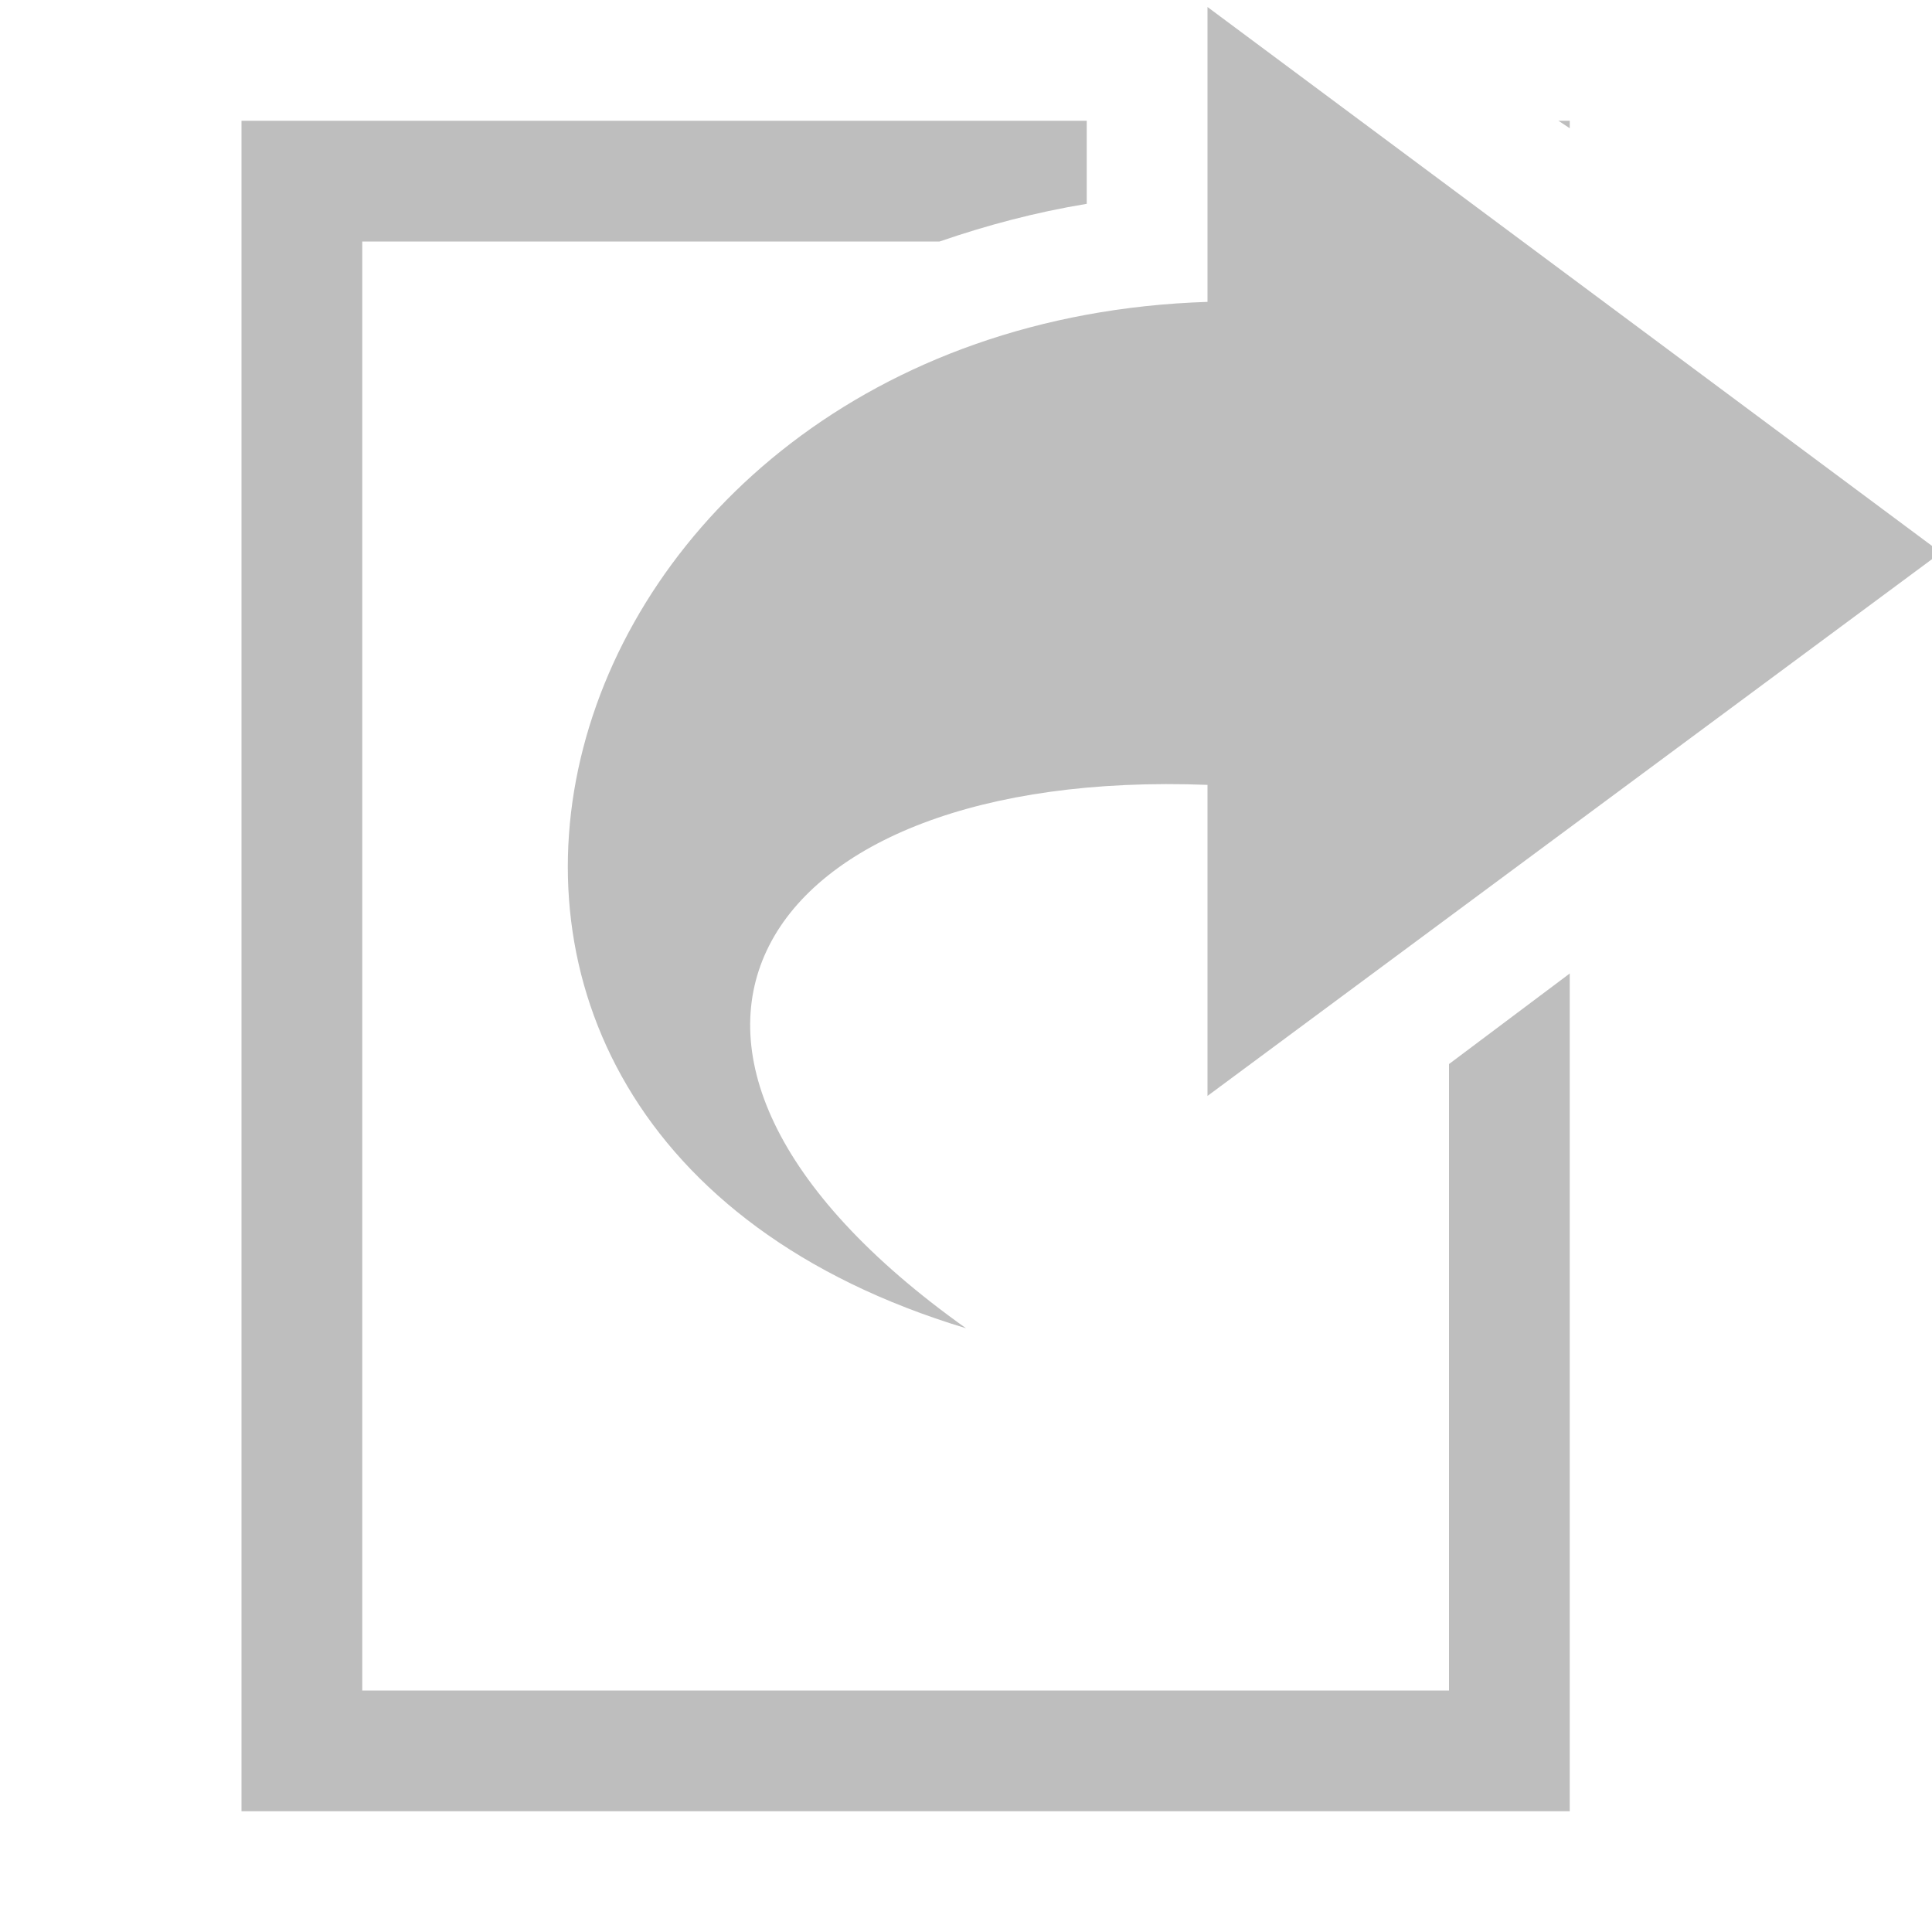
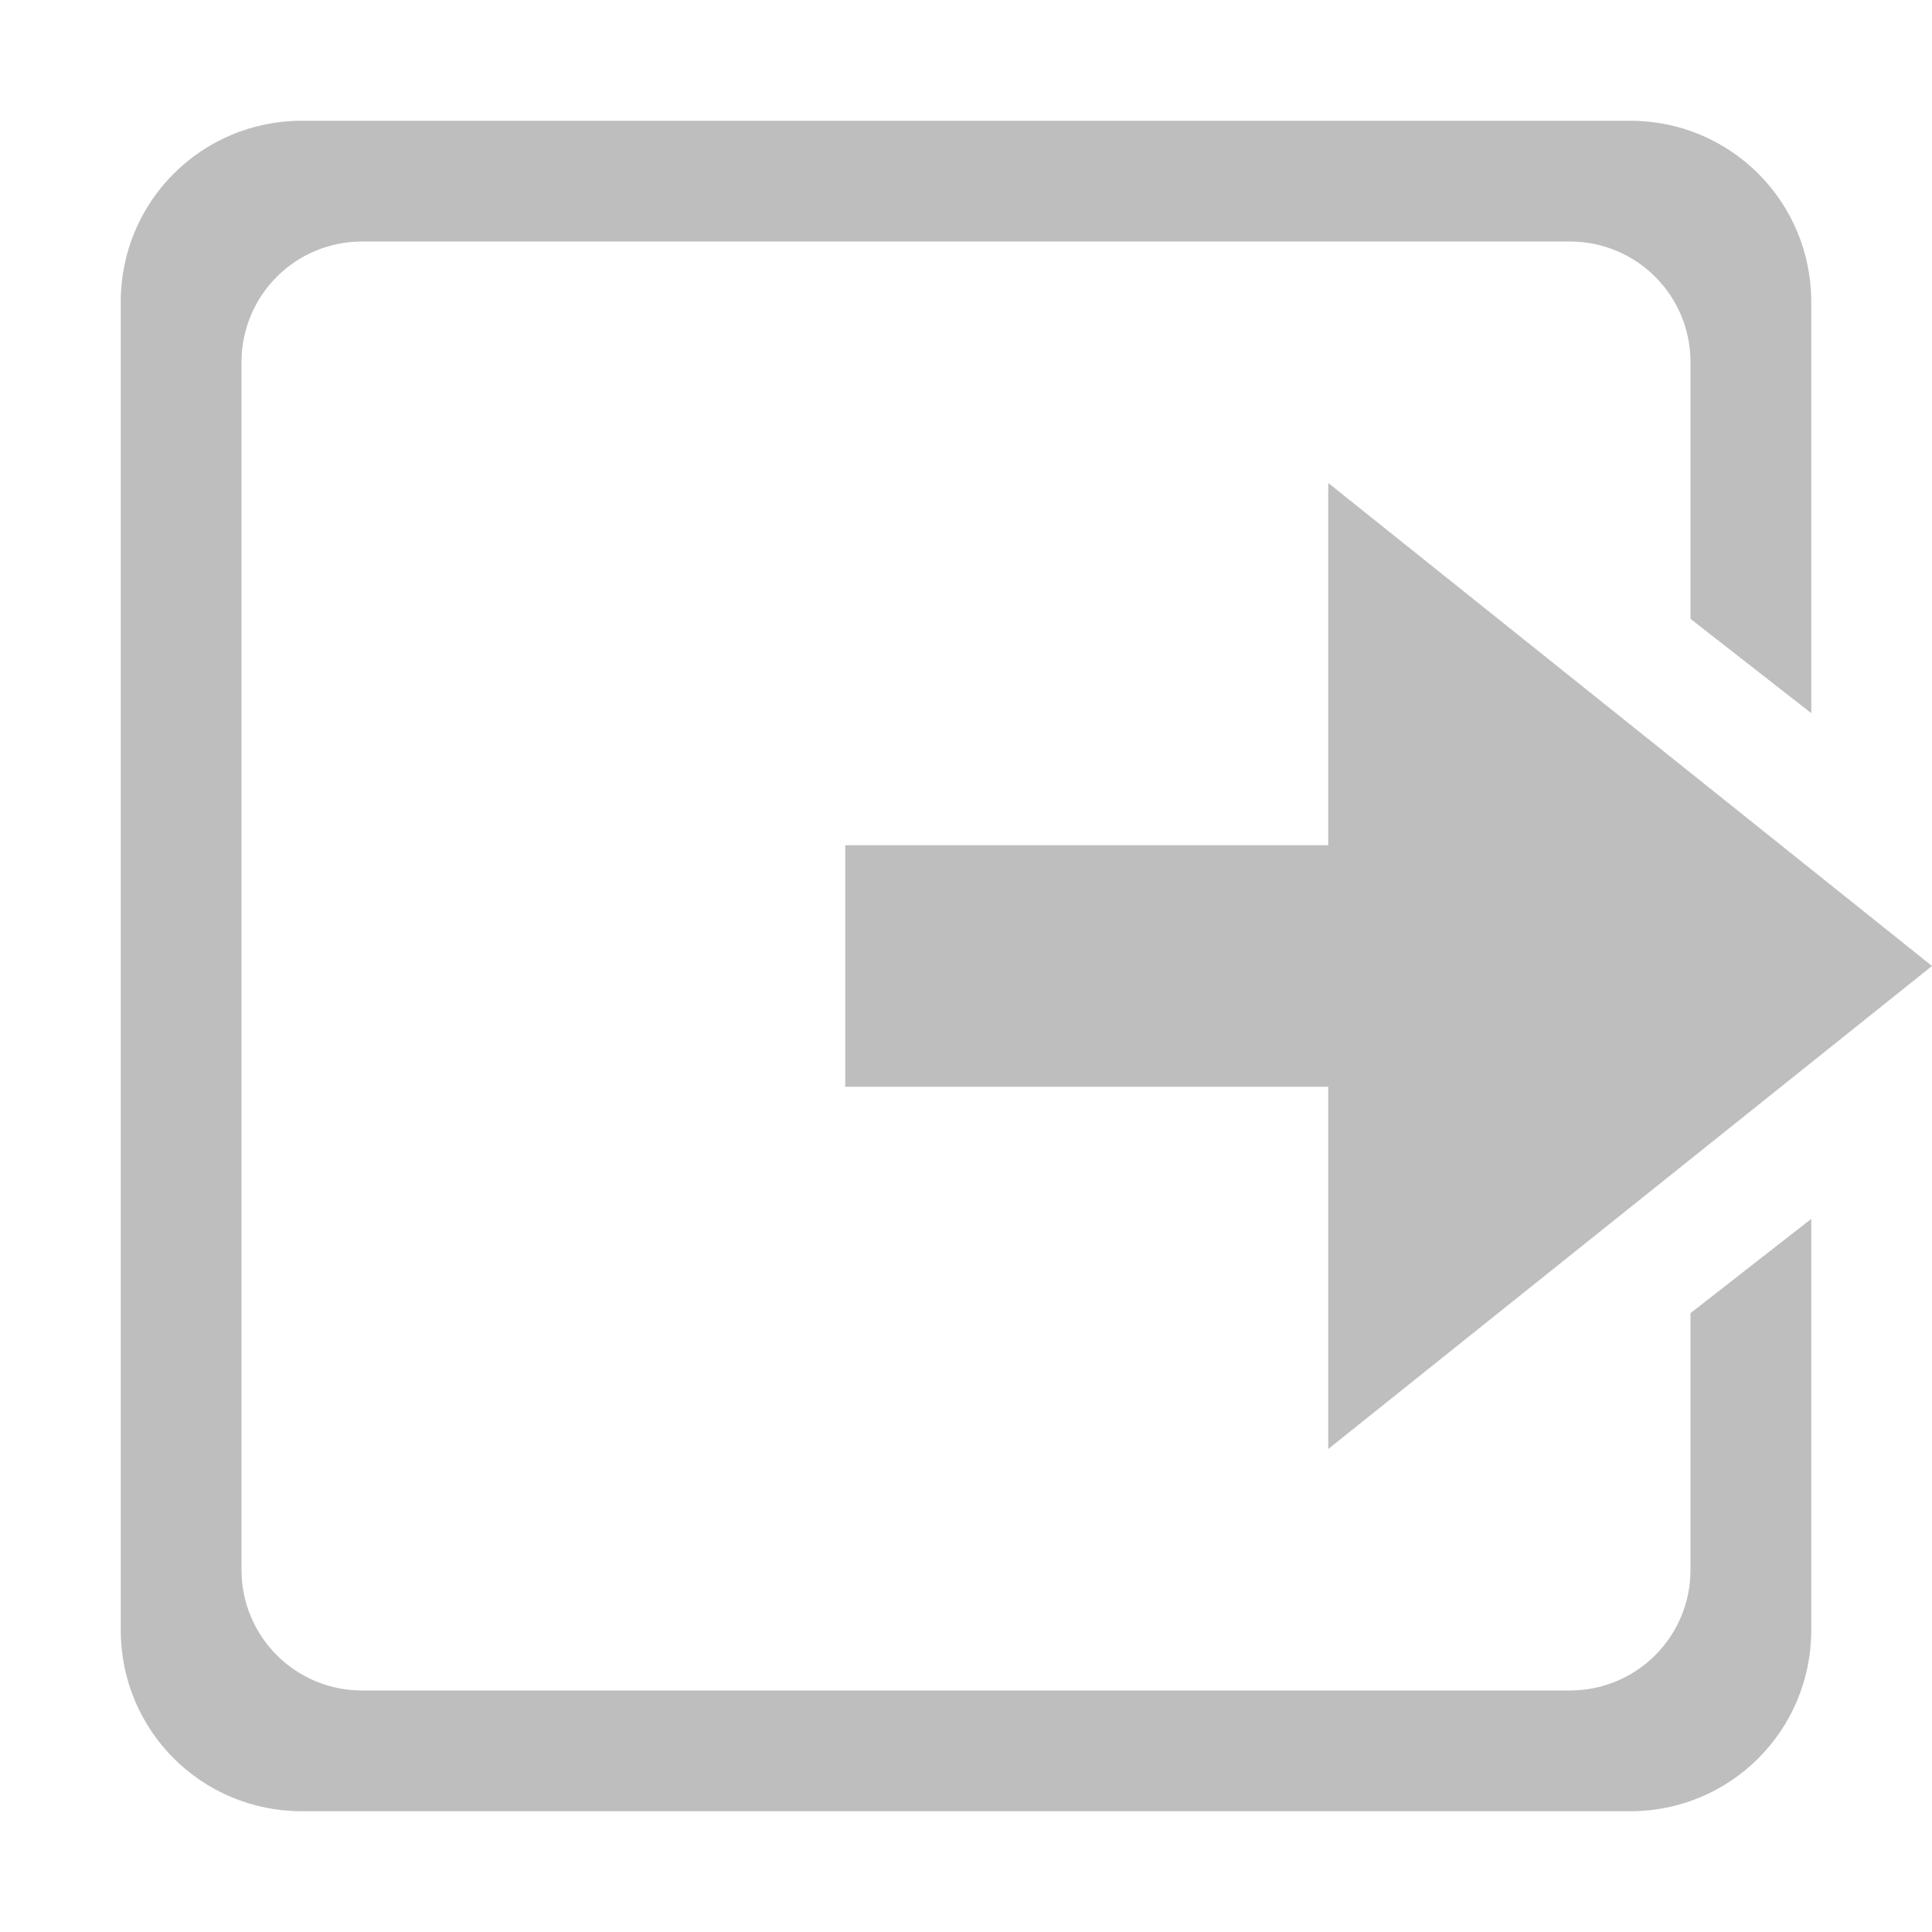
<svg xmlns="http://www.w3.org/2000/svg" version="1.1" width="16" height="16" id="svg7384">
  <defs id="defs11" />
-   <path d="m 10,2.5 0,-2.442 6.074,4.518 -6.074,4.5 0,-2.576 C 6.234,6.355 4.753,8.692 8,11 2.474,9.333 4.407,2.681 10,2.5 z M 2,1 2,15 13,15 13,8.062 12,8.812 12,14 3,14 3,2 7.781,2 C 8.167,1.867 8.574,1.758 9,1.688 L 9,1 2,1 z M 12.906,1 13,1.062 13,1 12.906,1 z" id="path3701-0-3-2-4-2-9-2-1" style="color:#bebebe;fill:#bebebe;fill-opacity:1;fill-rule:nonzero;stroke:none;stroke-width:1;marker:none;visibility:visible;display:inline;overflow:visible;enable-background:accumulate" />
  <g transform="translate(-24.9324,-15.49484)" id="layer1-8" />
+   <path d="M 2.5,1 C 1.669,1 1,1.669 1,2.5 l 0,11 C 1,14.331 1.669,15 2.5,15 l 11,0 C 14.331,15 15,14.331 15,13.5 L 15,10.094 14,10.875 14,13 c 0,0.554 -0.446,1 -1,1 L 3,14 C 2.446,14 2,13.554 2,13 L 2,3 C 2,2.446 2.446,2 3,2 l 10,0 c 0.554,0 1,0.446 1,1 L 14,5.125 15,5.906 15,2.5 C 15,1.669 14.331,1 13.5,1 l -11,0 z" id="path2987" style="color:#bebebe;fill:#bebebe;fill-opacity:1;fill-rule:nonzero;stroke:none;stroke-width:1;marker:none;visibility:visible;display:inline;overflow:visible;enable-background:accumulate" />
+   <path d="m 11,4 5,4 -5,4 0,-3 -4,0 0,-2 4,0 z" id="rect2990" style="color:#bebebe;fill:#bebebe;fill-opacity:1;fill-rule:nonzero;stroke:none;stroke-width:1;marker:none;visibility:visible;display:inline;overflow:visible;enable-background:accumulate" />
</svg>
